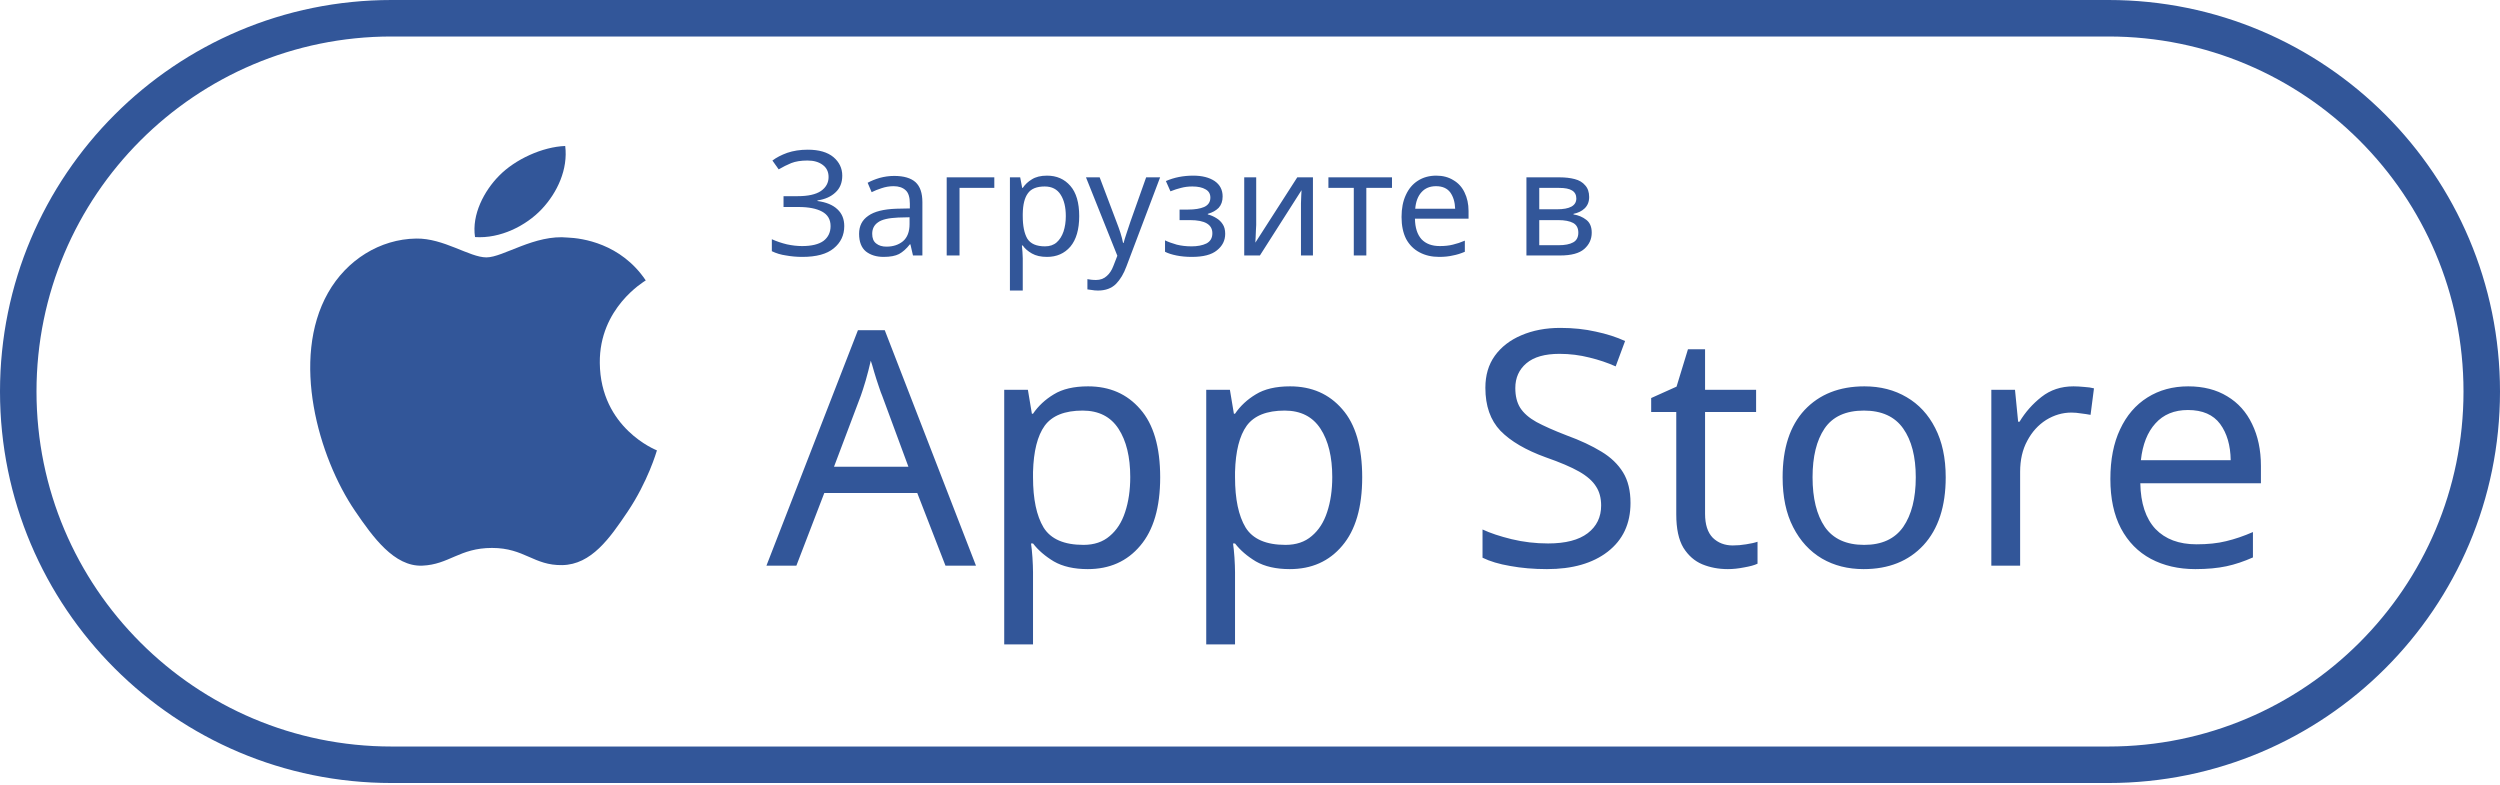
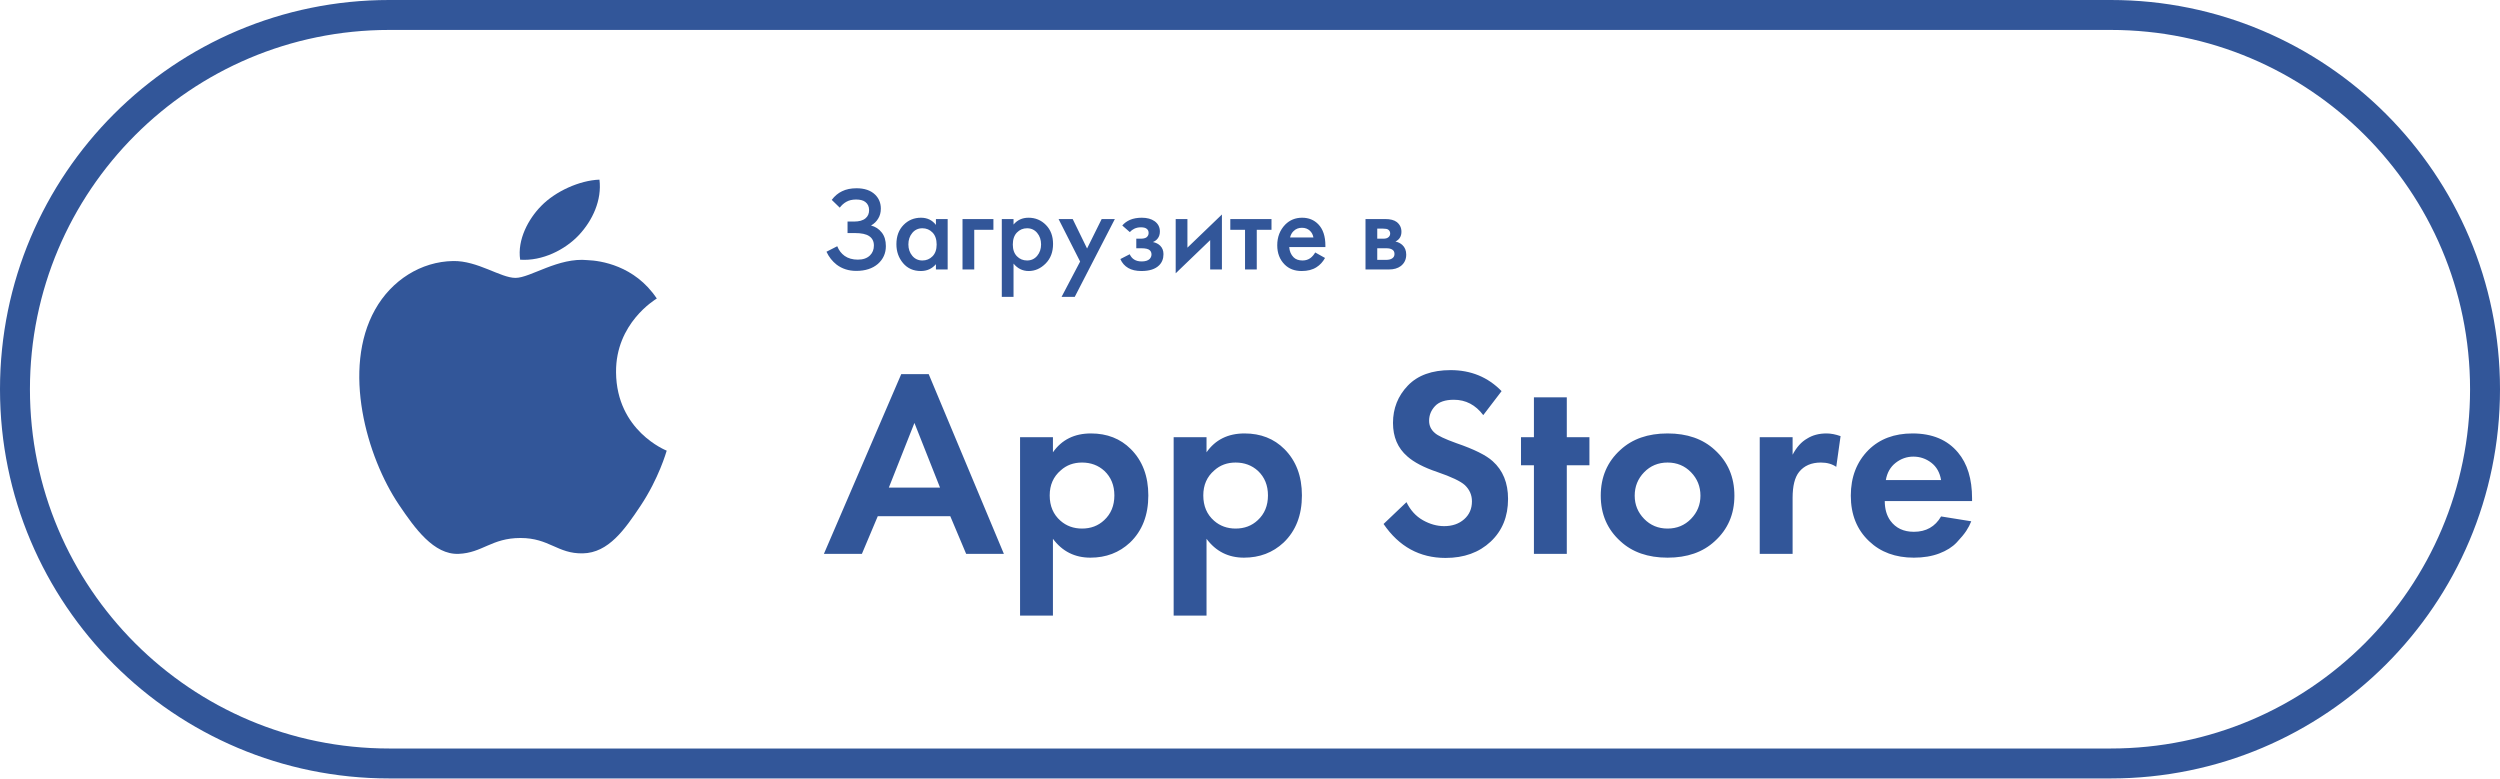
- <svg xmlns="http://www.w3.org/2000/svg" width="137px" height="43px" viewBox="0 0 137 43" version="1.1">
-   <g id="Symbols" stroke="none" stroke-width="1" fill="none" fill-rule="evenodd">
-     <g id="navigation-5" transform="translate(-1024, -8)">
-       <g id="AppStore" transform="translate(1025, 9)">
-         <rect id="Rectangle" stroke="#325699" stroke-width="2" x="0" y="-1.42108547e-14" width="135" height="40.909" rx="20.455" />
-         <text id="App-Store" font-family="FuturaPT-Demi, Futura PT" font-size="18" font-weight="500" fill="#325699">
-           <tspan x="41" y="30">App Store</tspan>
-         </text>
-         <path d="M33.384,27.055 C32.411,28.501 31.404,29.938 29.814,29.968 C28.249,29.998 27.747,29.027 25.962,29.027 C24.175,29.027 23.616,29.938 22.138,29.998 C20.603,30.057 19.436,28.437 18.455,26.997 C16.45,24.054 14.919,18.676 16.977,15.046 C17.997,13.243 19.823,12.103 21.802,12.073 C23.309,12.045 24.733,13.105 25.654,13.105 C26.576,13.105 28.304,11.832 30.121,12.019 C30.882,12.051 33.017,12.33 34.387,14.367 C34.279,14.44 31.839,15.881 31.869,18.885 C31.899,22.472 34.964,23.665 35,23.681 C34.972,23.765 34.51,25.383 33.384,27.055 Z M26.341,8.64 C27.23,7.726 28.733,7.046 29.974,7 C30.132,8.27 29.55,9.542 28.689,10.459 C27.827,11.374 26.416,12.087 25.031,11.991 C24.843,10.749 25.541,9.453 26.341,8.64 Z" id="logo" fill="#325699" fill-rule="nonzero" />
-         <text id="Загрузите-в" font-family="FuturaPT-Medium, Futura PT" font-size="8" font-weight="400" fill="#325699">
-           <tspan x="41" y="13">Загрузите в</tspan>
-         </text>
+ <svg xmlns="http://www.w3.org/2000/svg" width="167px" height="52px" viewBox="0 0 167 52" version="1.1">
+   <g id="2nd" stroke="none" stroke-width="1" fill="none" fill-rule="evenodd">
+     <g id="патрулькачества_landing_fin" transform="translate(-974, -60)">
+       <g id="1-srceen" transform="translate(-9, 0)">
+         <g id="headermain" transform="translate(131, 61)">
+           <g id="btn/apple" transform="translate(853, 0)">
+             <rect id="Rectangle" stroke="#325699" stroke-width="2" x="0" y="0" width="165" height="50" rx="25" />
+             <path d="M63.54,36 L62.478,33.48 L57.636,33.48 L56.574,36 L54.036,36 L59.202,23.994 L61.038,23.994 L66.06,36 L63.54,36 Z M58.374,31.572 L61.794,31.572 L60.084,27.252 L58.374,31.572 Z M69.336,34.992 L69.336,40.122 L67.14,40.122 L67.14,28.206 L69.336,28.206 L69.336,29.214 C69.924,28.374 70.77,27.954 71.874,27.954 C72.954,27.954 73.842,28.302 74.538,28.998 C75.318,29.778 75.708,30.81 75.708,32.094 C75.708,33.414 75.3,34.464 74.484,35.244 C73.764,35.916 72.882,36.252 71.838,36.252 C70.794,36.252 69.96,35.832 69.336,34.992 Z M71.28,29.898 C70.716,29.898 70.242,30.072 69.858,30.42 C69.366,30.84 69.12,31.398 69.12,32.094 C69.12,32.802 69.36,33.366 69.84,33.786 C70.236,34.134 70.716,34.308 71.28,34.308 C71.868,34.308 72.36,34.122 72.756,33.75 C73.212,33.33 73.44,32.778 73.44,32.094 C73.44,31.422 73.218,30.876 72.774,30.456 C72.366,30.084 71.868,29.898 71.28,29.898 Z M79.596,34.992 L79.596,40.122 L77.4,40.122 L77.4,28.206 L79.596,28.206 L79.596,29.214 C80.184,28.374 81.03,27.954 82.134,27.954 C83.214,27.954 84.102,28.302 84.798,28.998 C85.578,29.778 85.968,30.81 85.968,32.094 C85.968,33.414 85.56,34.464 84.744,35.244 C84.024,35.916 83.142,36.252 82.098,36.252 C81.054,36.252 80.22,35.832 79.596,34.992 Z M81.54,29.898 C80.976,29.898 80.502,30.072 80.118,30.42 C79.626,30.84 79.38,31.398 79.38,32.094 C79.38,32.802 79.62,33.366 80.1,33.786 C80.496,34.134 80.976,34.308 81.54,34.308 C82.128,34.308 82.62,34.122 83.016,33.75 C83.472,33.33 83.7,32.778 83.7,32.094 C83.7,31.422 83.478,30.876 83.034,30.456 C82.626,30.084 82.128,29.898 81.54,29.898 Z M99.306,25.128 L98.082,26.73 C97.566,26.046 96.912,25.704 96.12,25.704 C95.544,25.704 95.124,25.845 94.86,26.127 C94.596,26.409 94.464,26.736 94.464,27.108 C94.464,27.432 94.59,27.702 94.842,27.918 C95.034,28.098 95.514,28.326 96.282,28.602 C97.47,29.01 98.28,29.412 98.712,29.808 C99.396,30.42 99.738,31.26 99.738,32.328 C99.738,33.504 99.351,34.455 98.577,35.181 C97.803,35.907 96.798,36.27 95.562,36.27 C93.834,36.27 92.454,35.514 91.422,34.002 L92.952,32.544 C93.216,33.084 93.582,33.486 94.05,33.75 C94.518,34.014 94.992,34.146 95.472,34.146 C96.012,34.146 96.456,33.993 96.804,33.687 C97.152,33.381 97.326,32.982 97.326,32.49 C97.326,32.07 97.17,31.71 96.858,31.41 C96.57,31.146 95.952,30.852 95.004,30.528 C94.116,30.228 93.45,29.88 93.006,29.484 C92.37,28.932 92.052,28.188 92.052,27.252 C92.052,26.28 92.382,25.449 93.042,24.759 C93.702,24.069 94.656,23.724 95.904,23.724 C97.26,23.724 98.394,24.192 99.306,25.128 Z M105.174,30.078 L103.662,30.078 L103.662,36 L101.466,36 L101.466,30.078 L100.602,30.078 L100.602,28.206 L101.466,28.206 L101.466,25.542 L103.662,25.542 L103.662,28.206 L105.174,28.206 L105.174,30.078 Z M107.244,29.052 C108.036,28.32 109.086,27.954 110.394,27.954 C111.702,27.954 112.752,28.32 113.544,29.052 C114.42,29.844 114.858,30.864 114.858,32.112 C114.858,33.348 114.42,34.362 113.544,35.154 C112.752,35.886 111.702,36.252 110.394,36.252 C109.086,36.252 108.036,35.886 107.244,35.154 C106.368,34.362 105.93,33.348 105.93,32.112 C105.93,30.864 106.368,29.844 107.244,29.052 Z M108.828,33.66 C109.248,34.092 109.77,34.308 110.394,34.308 C111.018,34.308 111.54,34.092 111.96,33.66 C112.38,33.228 112.59,32.712 112.59,32.112 C112.59,31.5 112.38,30.978 111.96,30.546 C111.54,30.114 111.018,29.898 110.394,29.898 C109.77,29.898 109.248,30.114 108.828,30.546 C108.408,30.978 108.198,31.5 108.198,32.112 C108.198,32.712 108.408,33.228 108.828,33.66 Z M116.55,36 L116.55,28.206 L118.746,28.206 L118.746,29.376 C119.01,28.872 119.334,28.512 119.718,28.296 C120.078,28.068 120.51,27.954 121.014,27.954 C121.302,27.954 121.614,28.014 121.95,28.134 L121.662,30.186 C121.386,29.994 121.044,29.898 120.636,29.898 C120,29.898 119.514,30.108 119.178,30.528 C118.89,30.888 118.746,31.464 118.746,32.256 L118.746,36 L116.55,36 Z M128.664,33.498 L130.68,33.822 C130.596,34.038 130.485,34.251 130.347,34.461 C130.209,34.671 129.996,34.929 129.708,35.235 C129.42,35.541 129.03,35.787 128.538,35.973 C128.046,36.159 127.482,36.252 126.846,36.252 C125.622,36.252 124.626,35.886 123.858,35.154 C123.042,34.386 122.634,33.372 122.634,32.112 C122.634,30.864 123.03,29.844 123.822,29.052 C124.566,28.32 125.544,27.954 126.756,27.954 C128.076,27.954 129.09,28.38 129.798,29.232 C130.422,29.976 130.734,30.996 130.734,32.292 L130.734,32.472 L124.902,32.472 C124.902,33 125.028,33.438 125.28,33.786 C125.64,34.278 126.162,34.524 126.846,34.524 C127.662,34.524 128.268,34.182 128.664,33.498 Z M124.974,31.068 L128.664,31.068 C128.58,30.564 128.361,30.177 128.007,29.907 C127.653,29.637 127.254,29.502 126.81,29.502 C126.378,29.502 125.985,29.64 125.631,29.916 C125.277,30.192 125.058,30.576 124.974,31.068 Z" id="AppStore" fill="#325699" fill-rule="nonzero" />
+             <path d="M41.789,32.787 C40.737,34.364 39.649,35.933 37.93,35.965 C36.239,35.998 35.697,34.938 33.767,34.938 C31.835,34.938 31.231,35.933 29.634,35.998 C27.975,36.062 26.714,34.294 25.653,32.723 C23.486,29.512 21.832,23.642 24.056,19.681 C25.158,17.714 27.132,16.47 29.271,16.437 C30.9,16.406 32.439,17.563 33.434,17.563 C34.431,17.563 36.299,16.174 38.263,16.378 C39.085,16.412 41.392,16.717 42.874,18.941 C42.756,19.02 40.12,20.593 40.152,23.87 C40.184,27.785 43.497,29.087 43.536,29.104 C43.506,29.196 43.006,30.962 41.789,32.787 Z M35.151,12.758 C36.104,11.778 37.714,11.049 39.044,11 C39.213,12.361 38.589,13.724 37.667,14.706 C36.744,15.686 35.231,16.45 33.747,16.348 C33.546,15.016 34.294,13.628 35.151,12.758 Z" id="apple" fill="#325699" fill-rule="nonzero" />
+             <path d="M55.096,12.872 L54.56,12.352 C54.757,12.091 54.987,11.899 55.248,11.776 C55.515,11.643 55.837,11.576 56.216,11.576 C56.749,11.576 57.163,11.717 57.456,12 C57.712,12.251 57.84,12.563 57.84,12.936 C57.84,13.192 57.781,13.413 57.664,13.6 C57.552,13.792 57.392,13.947 57.184,14.064 C57.477,14.139 57.717,14.296 57.904,14.536 C58.085,14.765 58.176,15.067 58.176,15.44 C58.176,15.92 57.997,16.317 57.64,16.632 C57.277,16.941 56.797,17.096 56.2,17.096 C55.693,17.096 55.256,16.957 54.888,16.68 C54.6,16.456 54.373,16.168 54.208,15.816 L54.928,15.448 C55.035,15.72 55.2,15.936 55.424,16.096 C55.659,16.261 55.952,16.344 56.304,16.344 C56.656,16.344 56.928,16.248 57.12,16.056 C57.291,15.885 57.376,15.667 57.376,15.4 C57.376,15.123 57.272,14.915 57.064,14.776 C56.867,14.637 56.544,14.568 56.096,14.568 L55.616,14.568 L55.616,13.8 L56.048,13.8 C56.389,13.8 56.645,13.728 56.816,13.584 C56.976,13.451 57.056,13.269 57.056,13.04 C57.056,12.8 56.971,12.616 56.8,12.488 C56.661,12.381 56.456,12.328 56.184,12.328 C55.928,12.328 55.712,12.379 55.536,12.48 C55.365,12.576 55.219,12.707 55.096,12.872 Z M61.52,14.024 L61.52,13.632 L62.304,13.632 L62.304,17 L61.52,17 L61.52,16.648 C61.259,16.952 60.923,17.104 60.512,17.104 C60.016,17.104 59.62,16.928 59.324,16.576 C59.028,16.224 58.88,15.803 58.88,15.312 C58.88,14.779 59.039,14.351 59.356,14.028 C59.673,13.705 60.061,13.544 60.52,13.544 C60.941,13.544 61.275,13.704 61.52,14.024 Z M60.616,14.248 C60.339,14.248 60.113,14.352 59.94,14.56 C59.767,14.768 59.68,15.024 59.68,15.328 C59.68,15.627 59.767,15.88 59.94,16.088 C60.113,16.296 60.339,16.4 60.616,16.4 C60.883,16.4 61.108,16.307 61.292,16.12 C61.476,15.933 61.568,15.672 61.568,15.336 C61.568,14.989 61.476,14.721 61.292,14.532 C61.108,14.343 60.883,14.248 60.616,14.248 Z M63.296,17 L63.296,13.632 L65.36,13.632 L65.36,14.352 L64.08,14.352 L64.08,17 L63.296,17 Z M66.704,16.608 L66.704,18.832 L65.92,18.832 L65.92,13.632 L66.704,13.632 L66.704,14 C66.96,13.696 67.293,13.544 67.704,13.544 C68.163,13.544 68.551,13.705 68.868,14.028 C69.185,14.351 69.344,14.773 69.344,15.296 C69.344,15.835 69.179,16.271 68.848,16.604 C68.517,16.937 68.139,17.104 67.712,17.104 C67.312,17.104 66.976,16.939 66.704,16.608 Z M67.608,14.248 C67.341,14.248 67.116,14.343 66.932,14.532 C66.748,14.721 66.656,14.989 66.656,15.336 C66.656,15.672 66.748,15.933 66.932,16.12 C67.116,16.307 67.341,16.4 67.608,16.4 C67.885,16.4 68.111,16.296 68.284,16.088 C68.457,15.88 68.544,15.627 68.544,15.328 C68.544,15.024 68.457,14.768 68.284,14.56 C68.111,14.352 67.885,14.248 67.608,14.248 Z M69.912,18.832 L71.152,16.472 L69.712,13.632 L70.656,13.632 L71.616,15.6 L72.592,13.632 L73.472,13.632 L70.792,18.832 L69.912,18.832 Z M74.472,14.504 L73.968,14.064 C74.096,13.909 74.267,13.784 74.48,13.688 C74.704,13.592 74.968,13.544 75.272,13.544 C75.624,13.544 75.909,13.621 76.128,13.776 C76.363,13.947 76.48,14.176 76.48,14.464 C76.48,14.651 76.432,14.805 76.336,14.928 C76.256,15.035 76.149,15.115 76.016,15.168 C76.219,15.211 76.381,15.293 76.504,15.416 C76.648,15.56 76.72,15.747 76.72,15.976 C76.72,16.28 76.624,16.528 76.432,16.72 C76.176,16.976 75.781,17.104 75.248,17.104 C74.891,17.104 74.597,17.037 74.368,16.904 C74.128,16.765 73.952,16.565 73.84,16.304 L74.464,15.984 C74.539,16.144 74.637,16.261 74.76,16.336 C74.893,16.421 75.061,16.464 75.264,16.464 C75.509,16.464 75.688,16.408 75.8,16.296 C75.88,16.205 75.92,16.107 75.92,16 C75.92,15.888 75.885,15.797 75.816,15.728 C75.725,15.632 75.539,15.584 75.256,15.584 L74.904,15.584 L74.904,14.944 L75.2,14.944 C75.371,14.944 75.499,14.915 75.584,14.856 C75.68,14.781 75.728,14.683 75.728,14.56 C75.728,14.432 75.68,14.336 75.584,14.272 C75.504,14.213 75.379,14.184 75.208,14.184 C75.048,14.184 74.901,14.216 74.768,14.28 C74.656,14.333 74.557,14.408 74.472,14.504 Z M77.536,13.632 L78.32,13.632 L78.32,15.544 L80.624,13.328 L80.624,17 L79.84,17 L79.84,15.04 L77.536,17.256 L77.536,13.632 Z M83.936,14.352 L82.952,14.352 L82.952,17 L82.168,17 L82.168,14.352 L81.184,14.352 L81.184,13.632 L83.936,13.632 L83.936,14.352 Z M86.856,15.864 L87.512,16.232 C87.363,16.499 87.173,16.704 86.944,16.848 C86.683,17.019 86.352,17.104 85.952,17.104 C85.483,17.104 85.104,16.96 84.816,16.672 C84.485,16.341 84.32,15.912 84.32,15.384 C84.32,14.829 84.499,14.368 84.856,14 C85.16,13.696 85.536,13.544 85.984,13.544 C86.421,13.544 86.781,13.691 87.064,13.984 C87.379,14.309 87.536,14.784 87.536,15.408 L87.536,15.504 L85.12,15.504 C85.141,15.787 85.237,16.013 85.408,16.184 C85.552,16.328 85.752,16.4 86.008,16.4 C86.216,16.4 86.395,16.344 86.544,16.232 C86.667,16.136 86.771,16.013 86.856,15.864 Z M85.176,14.864 L86.736,14.864 C86.704,14.677 86.624,14.525 86.496,14.408 C86.357,14.28 86.181,14.216 85.968,14.216 C85.744,14.216 85.56,14.288 85.416,14.432 C85.299,14.539 85.219,14.683 85.176,14.864 Z M90.216,13.632 L91.536,13.632 C91.872,13.632 92.128,13.699 92.304,13.832 C92.512,13.997 92.616,14.213 92.616,14.48 C92.616,14.784 92.483,15.003 92.216,15.136 C92.387,15.168 92.539,15.243 92.672,15.36 C92.848,15.52 92.936,15.736 92.936,16.008 C92.936,16.333 92.813,16.589 92.568,16.776 C92.365,16.925 92.107,17 91.792,17 L90.216,17 L90.216,13.632 Z M91,14.944 L91.4,14.944 C91.539,14.944 91.643,14.92 91.712,14.872 C91.813,14.808 91.864,14.717 91.864,14.6 C91.864,14.488 91.819,14.4 91.728,14.336 C91.664,14.293 91.549,14.272 91.384,14.272 L91,14.272 L91,14.944 Z M91,16.36 L91.584,16.36 C91.76,16.36 91.896,16.328 91.992,16.264 C92.099,16.195 92.152,16.096 92.152,15.968 C92.152,15.829 92.101,15.731 92,15.672 C91.909,15.613 91.779,15.584 91.608,15.584 L91,15.584 L91,16.36 Z" id="Загрузитев" fill="#325699" fill-rule="nonzero" />
+           </g>
+         </g>
      </g>
    </g>
  </g>
</svg>
